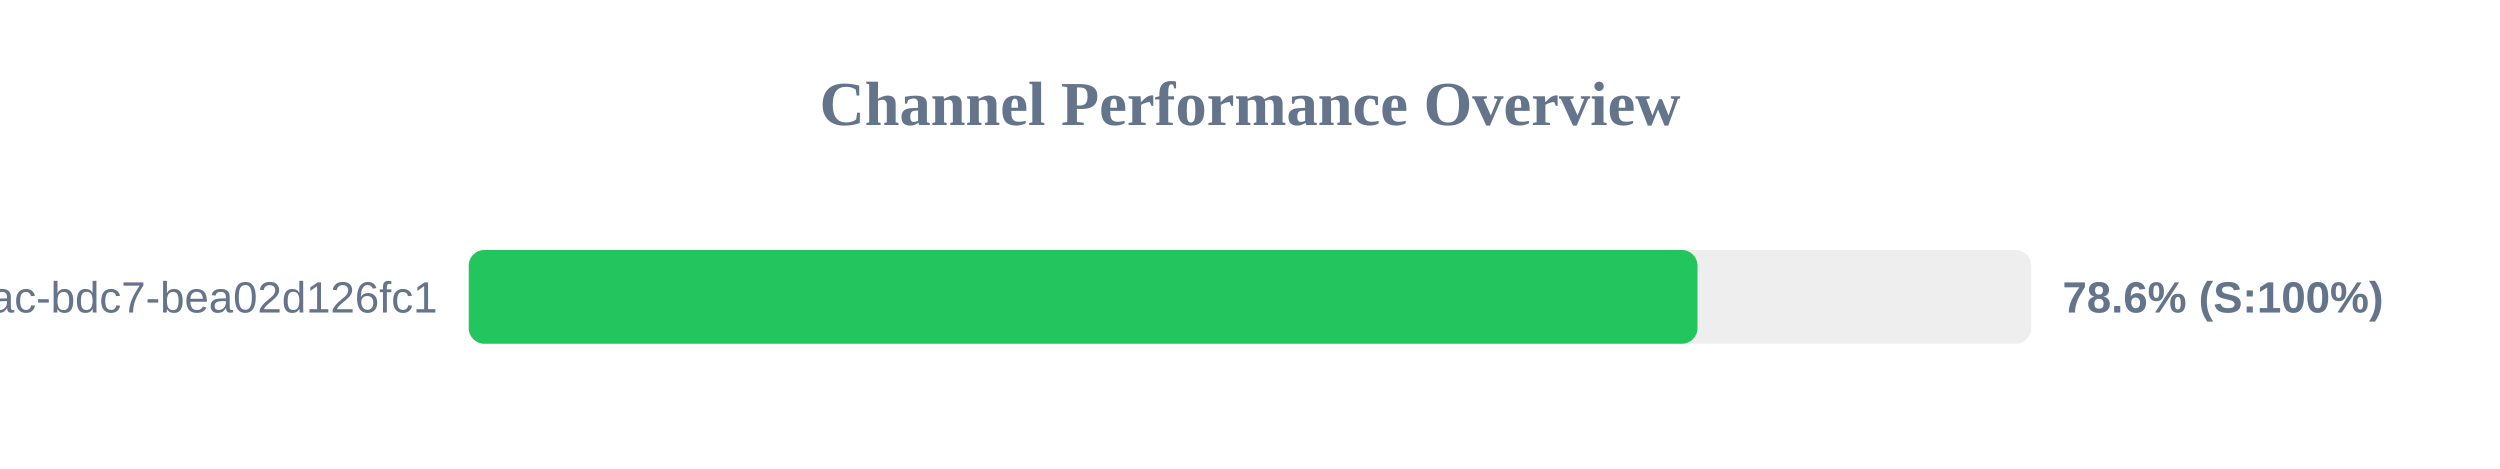
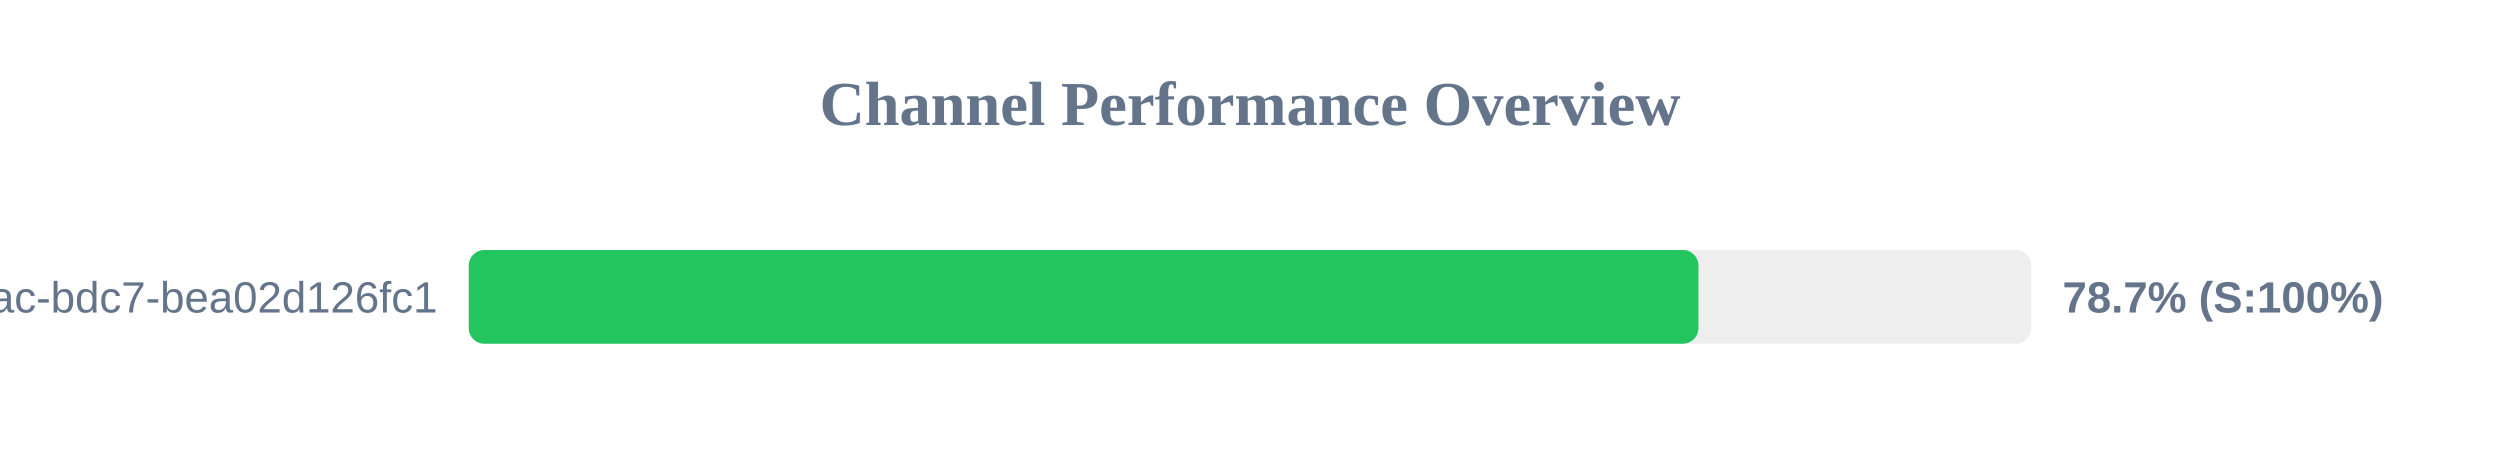
<svg xmlns="http://www.w3.org/2000/svg" width="800" height="150" version="1.1">
  <style>
        .row { font: 14px Arial; fill: #64748b; }
        .score { font: bold 14px Arial; fill: #64748b; }
    </style>
  <text x="400" y="40" text-anchor="middle" font-size="20px" font-weight="bold" fill="#64748b">Channel Performance Overview</text>
  <rect x="150" y="80" width="500" height="30" fill="#eee" rx="5" />
-   <rect x="150" y="80" width="393.2" height="30" fill="#22c55e" rx="5" />
+   <rect x="150" y="80" width="393.5" height="30" fill="#22c55e" rx="5" />
  <text x="140" y="100" text-anchor="end" class="row">?uuid=e31ad3e6-e341-42ac-bdc7-bea02d126fc1</text>
-   <text x="660" y="100" text-anchor="start" class="score">78.6% (S:100%)</text>
+   <text x="660" y="100" text-anchor="start" class="score">78.7% (S:100%)</text>
</svg>
